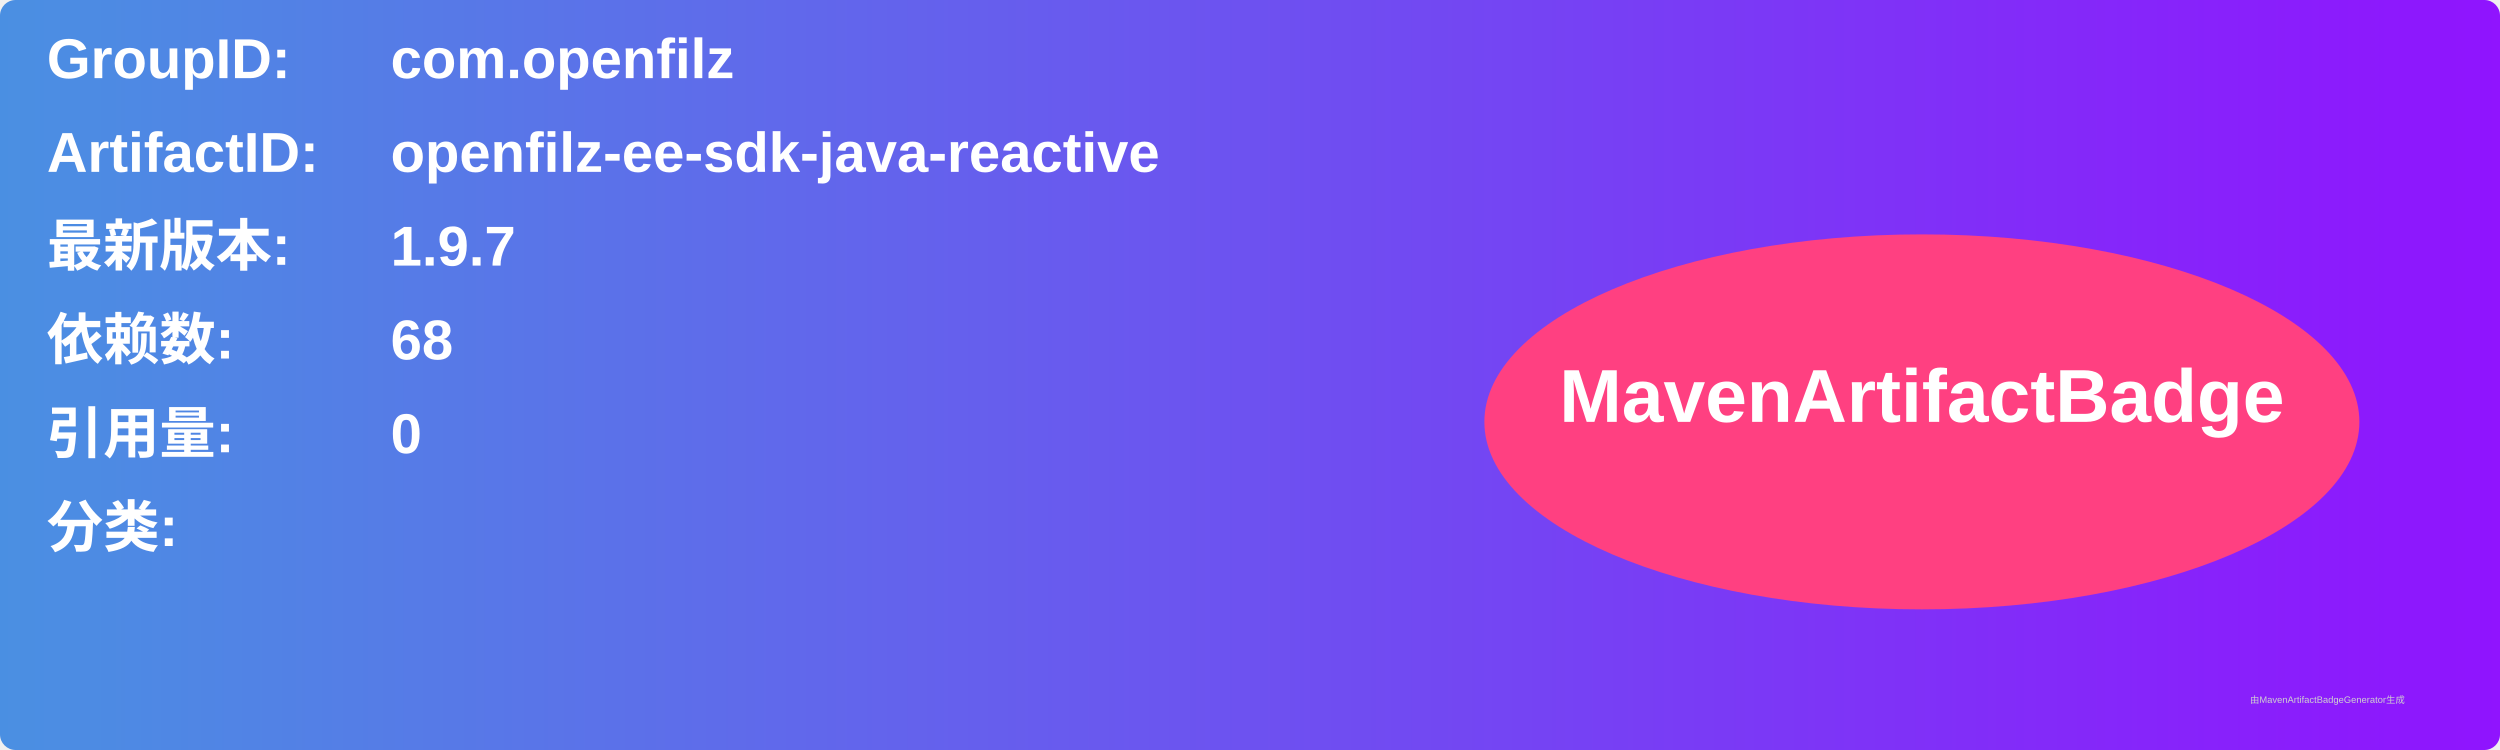
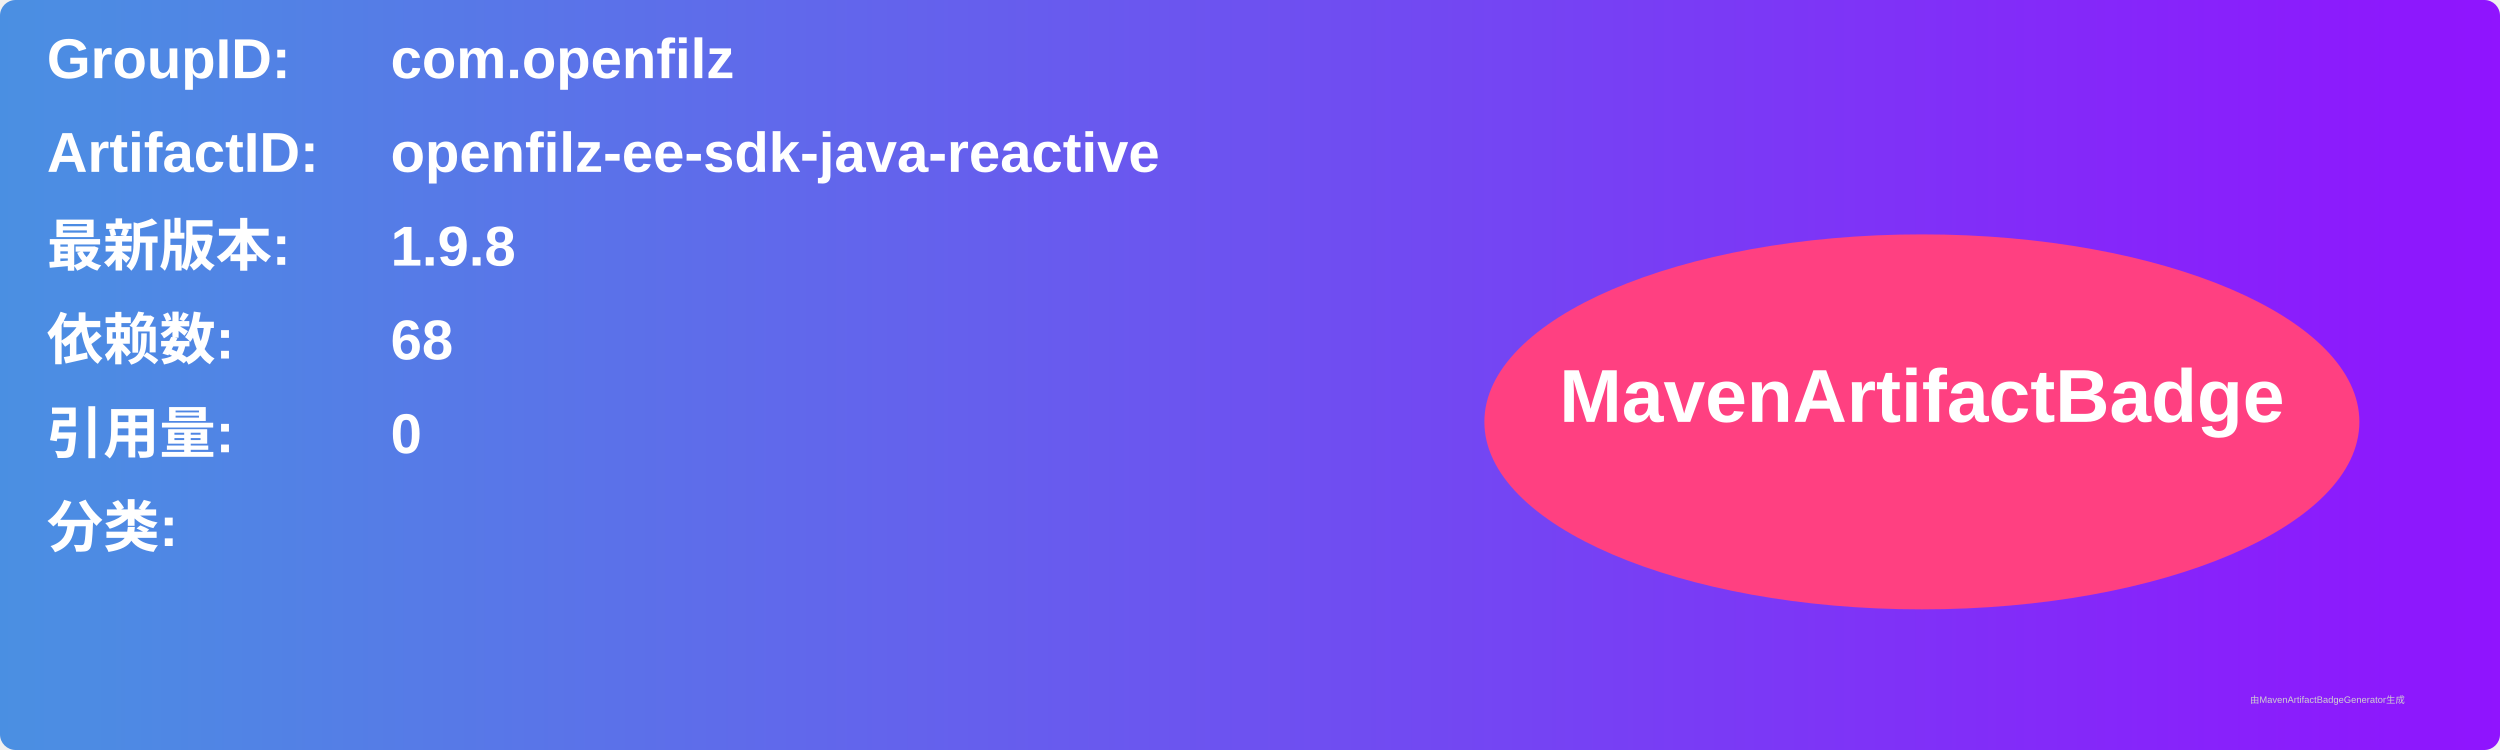
<svg xmlns="http://www.w3.org/2000/svg" width="800" height="240" viewBox="0 0 800 240">
  <linearGradient id="grad" x1="0%" y1="0%" x2="100%" y2="0%">
    <stop offset="0%" stop-color="#4a90e2" />
    <stop offset="100%" stop-color="#9013fe" />
  </linearGradient>
  <rect width="100%" height="100%" rx="5" ry="5" fill="url(#grad)" />
  <g transform="translate(15, 15)">
    <text x="0" y="10" font-family="Arial" font-size="18" fill="white" font-weight="bold" width="260">GroupID:</text>
    <text x="110" y="10" font-family="Arial" font-size="18" fill="white" font-weight="bold" width="460">com.openfilz</text>
    <text x="0" y="40" font-family="Arial" font-size="18" fill="white" font-weight="bold" width="260">ArtifactID:</text>
    <text x="110" y="40" font-family="Arial" font-size="18" fill="white" font-weight="bold" width="460">openfilz-ee-sdk-java-reactive</text>
    <text x="0" y="70" font-family="Arial" font-size="18" fill="white" font-weight="bold">最新版本:</text>
    <text x="110" y="70" font-family="Arial" font-size="18" fill="white" font-weight="bold">
-       <tspan font-weight="bold">1.9.7</tspan>
+       <tspan font-weight="bold">1.9.8</tspan>
    </text>
    <text x="0" y="100" font-family="Arial" font-size="18" fill="white" font-weight="bold">依赖数: </text>
    <text x="110" y="100" font-family="Arial" font-size="18" fill="white">
      <tspan font-weight="bold">68</tspan>
    </text>
    <text x="0" y="130" font-family="Arial" font-size="18" fill="white" font-weight="bold">引用量: </text>
    <text x="110" y="130" font-family="Arial" font-size="18" fill="white">
      <tspan font-weight="bold">0</tspan>
    </text>
    <text x="0" y="160" font-family="Arial" font-size="18" fill="white" font-weight="bold">分类:</text>
    <text x="10" y="190" font-family="Arial" font-size="10" fill="white">
      <tspan font-weight="bold" />
    </text>
    <ellipse cx="600" cy="120" rx="140" ry="60" fill="#ff4081" />
    <text x="600" y="120" text-anchor="middle" font-family="Arial" font-size="24" fill="white" font-weight="bold">MavenArtifactBadge</text>
  </g>
  <text x="720" y="225" font-family="Arial" font-size="3" fill="#d0d0d0">由MavenArtifactBadgeGenerator生成</text>
</svg>
